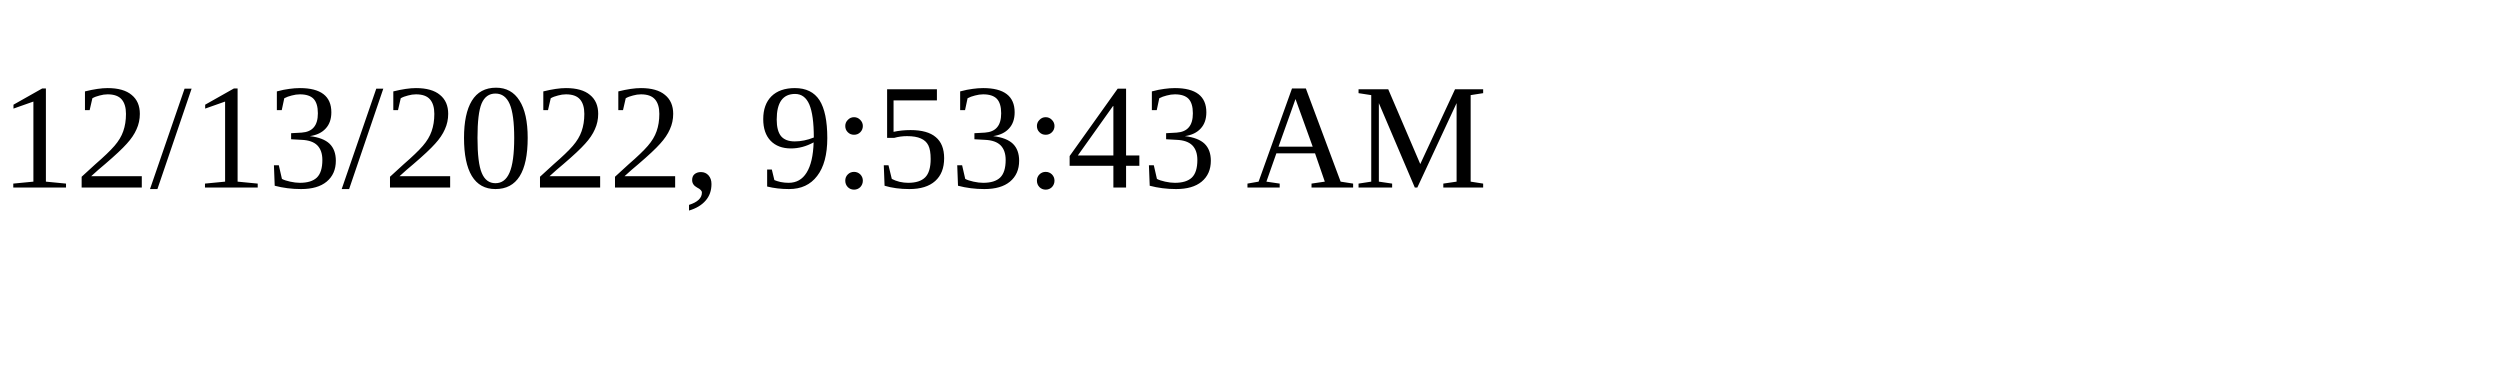
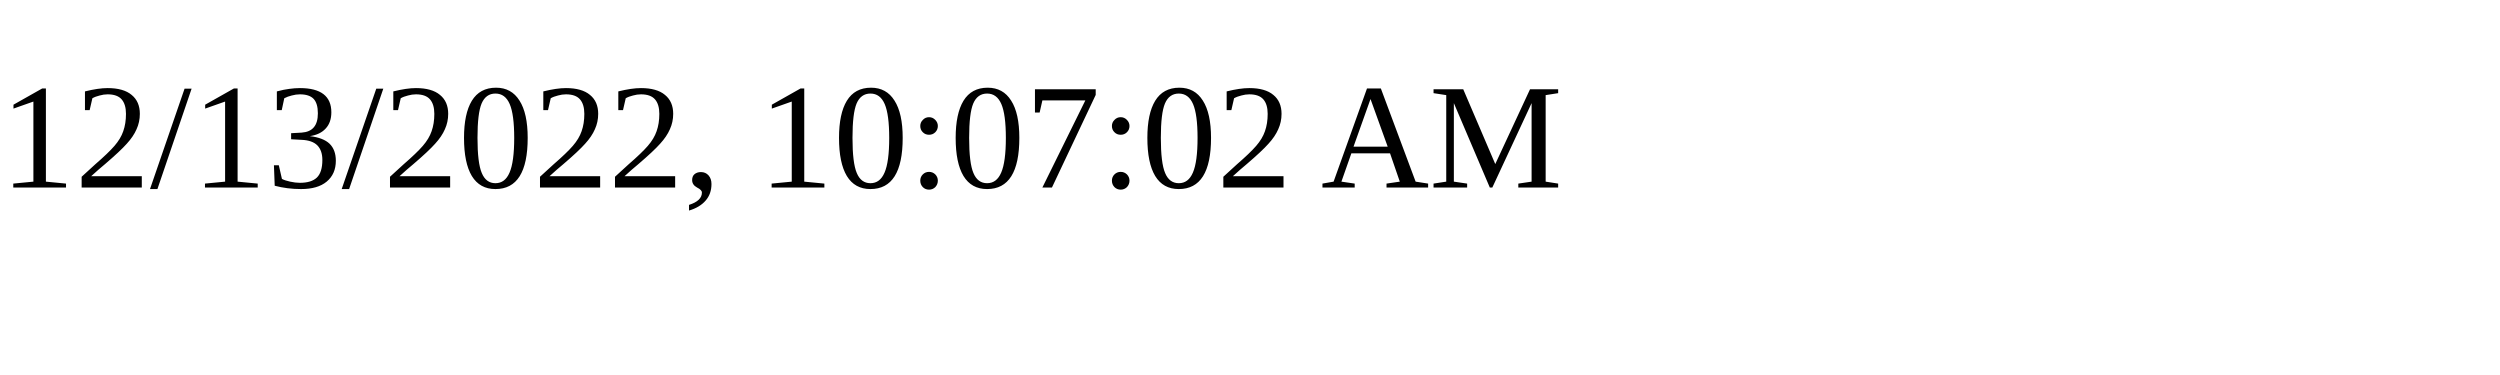
<svg xmlns="http://www.w3.org/2000/svg" height="30" width="200">
-   <text x="0" y="15">12/13/2022, 9:53:43 AM</text>
+   <text x="0" y="15">12/13/2022, 10:07:02 AM</text>
</svg>
